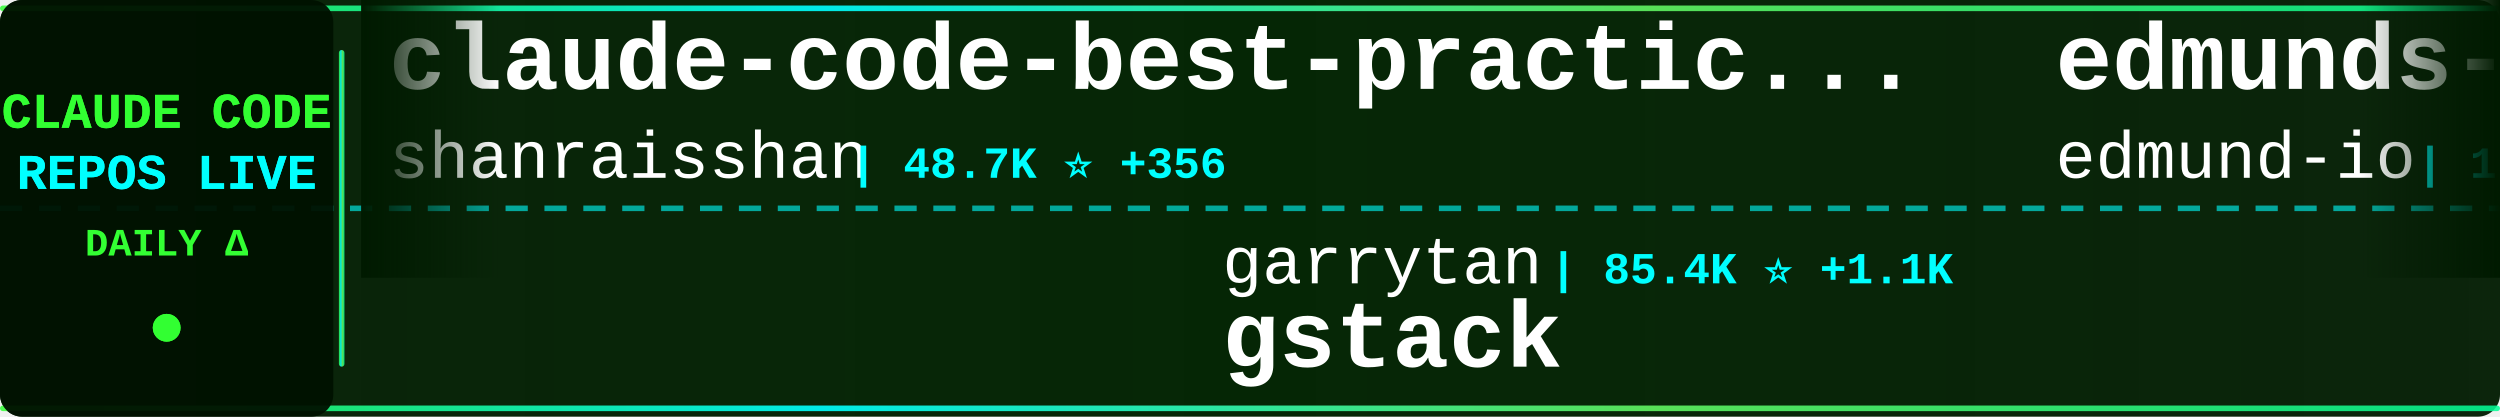
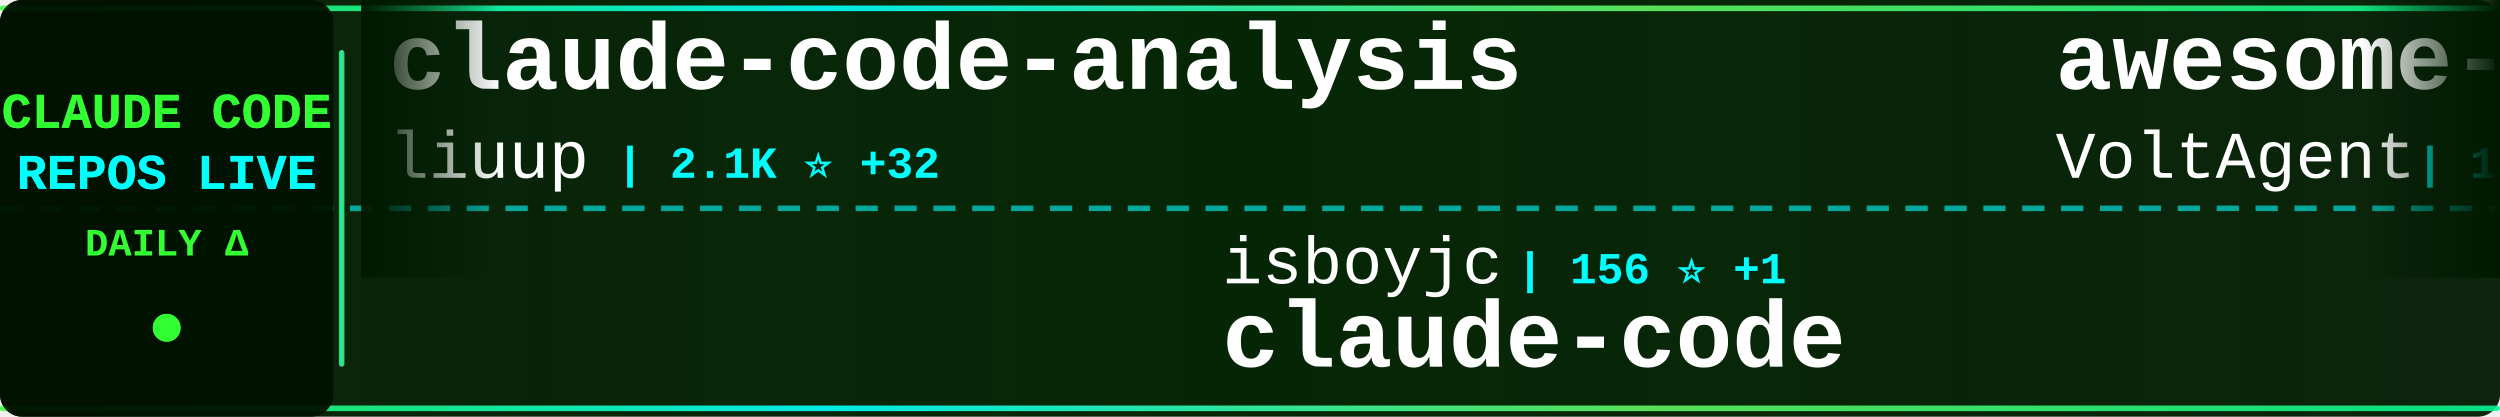
<svg xmlns="http://www.w3.org/2000/svg" width="900" height="150">
  <defs>
    <linearGradient id="tickerBg" x1="0%" y1="0%" x2="100%" y2="0%">
      <stop offset="0%" style="stop-color:#001a00;stop-opacity:0.95" />
      <stop offset="50%" style="stop-color:#002200;stop-opacity:0.98" />
      <stop offset="100%" style="stop-color:#001a00;stop-opacity:0.95" />
    </linearGradient>
    <linearGradient id="borderGrad" x1="0%" y1="0%" x2="100%" y2="0%">
      <stop offset="0%" style="stop-color:#33ff33;stop-opacity:0.85">
        <animate attributeName="stop-opacity" values="0.85;1;0.85" dur="2s" repeatCount="indefinite" />
      </stop>
      <stop offset="33%" style="stop-color:#00ffff;stop-opacity:0.9">
        <animate attributeName="stop-opacity" values="0.9;1;0.9" dur="2.2s" repeatCount="indefinite" />
      </stop>
      <stop offset="66%" style="stop-color:#66ff66;stop-opacity:0.85">
        <animate attributeName="stop-opacity" values="0.85;1;0.85" dur="1.8s" repeatCount="indefinite" />
      </stop>
      <stop offset="100%" style="stop-color:#00ff99;stop-opacity:0.85">
        <animate attributeName="stop-opacity" values="0.85;1;0.85" dur="2s" repeatCount="indefinite" />
      </stop>
    </linearGradient>
    <filter id="textGlow">
      <feGaussianBlur stdDeviation="0.1" result="coloredBlur" />
      <feMerge>
        <feMergeNode in="coloredBlur" />
        <feMergeNode in="SourceGraphic" />
      </feMerge>
    </filter>
    <filter id="metricGlow">
      <feGaussianBlur stdDeviation="0.2" result="coloredBlur" />
      <feMerge>
        <feMergeNode in="coloredBlur" />
        <feMergeNode in="SourceGraphic" />
      </feMerge>
    </filter>
    <linearGradient id="leftFade" x1="0%" y1="0%" x2="100%" y2="0%">
      <stop offset="0%" style="stop-color:#001a00;stop-opacity:1" />
      <stop offset="100%" style="stop-color:#001a00;stop-opacity:0" />
    </linearGradient>
    <linearGradient id="rightFade" x1="0%" y1="0%" x2="100%" y2="0%">
      <stop offset="0%" style="stop-color:#001a00;stop-opacity:0" />
      <stop offset="100%" style="stop-color:#001a00;stop-opacity:1" />
    </linearGradient>
  </defs>
  <rect width="900" height="150" fill="url(#tickerBg)" rx="8" />
  <rect x="0" y="2" width="900" height="2" fill="url(#borderGrad)" rx="1" />
  <rect x="0" y="146" width="900" height="2" fill="url(#borderGrad)" rx="1" />
  <line x1="0" y1="75" x2="900" y2="75" stroke="#00ffff" stroke-width="2" stroke-dasharray="8 6" opacity="0.6" />
  <rect x="0" y="0" width="120" height="150" fill="#001100" opacity="0.95" rx="8" />
  <text x="60" y="46" font-family="'Courier New', monospace" font-size="18" font-weight="bold" fill="#33ff33" text-anchor="middle" filter="url(#textGlow)">
    CLAUDE CODE
  </text>
  <text x="60" y="68" font-family="'Courier New', monospace" font-size="18" font-weight="bold" fill="#00ffff" text-anchor="middle" filter="url(#textGlow)">
    REPOS LIVE
  </text>
  <text x="60" y="92" font-family="'Courier New', monospace" font-size="14" font-weight="bold" fill="#33ff33" text-anchor="middle">
    DAILY Δ
  </text>
  <circle cx="60" cy="118" r="5" fill="#33ff33" filter="url(#metricGlow)">
    <animate attributeName="r" values="4;6;4" dur="1.5s" repeatCount="indefinite" />
    <animate attributeName="opacity" values="0.6;1;0.6" dur="1.5s" repeatCount="indefinite" />
  </circle>
  <rect x="122" y="18" width="2" height="114" fill="url(#borderGrad)" rx="1" />
  <clipPath id="tickerClip">
    <rect x="130" y="0" width="770" height="150" />
  </clipPath>
  <g clip-path="url(#tickerClip)">
    <g id="tickerItems">
      <animateTransform attributeName="transform" attributeType="XML" type="translate" from="0 0" to="-3000 0" dur="54s" repeatCount="indefinite" />
      <g transform="translate(0, 0)">
-         <text x="140" y="32" font-family="'Courier New', monospace" font-size="34" font-weight="bold" fill="#ffffff">claude-code-best-practic...</text>
-         <text x="140" y="64" font-family="'Courier New', monospace" font-size="24" font-weight="normal" fill="#ffffff" opacity="1.0">shanraisshan</text>
-         <text x="306" y="64" font-family="'Courier New', monospace" font-size="16" font-weight="bold" fill="#00ffff"> | 48.7K ⭐ +356</text>
+         <text x="140" y="32" font-family="'Courier New', monospace" font-size="34" font-weight="bold" fill="#ffffff">claude-code-analysis</text>
+         <text x="140" y="64" font-family="'Courier New', monospace" font-size="24" font-weight="normal" fill="#ffffff" opacity="1.0">liuup</text>
+         <text x="222" y="64" font-family="'Courier New', monospace" font-size="16" font-weight="bold" fill="#00ffff"> | 2.1K ⭐ +32</text>
      </g>
      <g transform="translate(300, 0)">
-         <text x="140" y="102" font-family="'Courier New', monospace" font-size="24" font-weight="normal" fill="#ffffff" opacity="1.0">garrytan</text>
-         <text x="258" y="102" font-family="'Courier New', monospace" font-size="16" font-weight="bold" fill="#00ffff"> | 85.4K ⭐ +1.1K</text>
-         <text x="140" y="132" font-family="'Courier New', monospace" font-size="34" font-weight="bold" fill="#ffffff">gstack</text>
+         <text x="140" y="102" font-family="'Courier New', monospace" font-size="24" font-weight="normal" fill="#ffffff" opacity="1.0">isboyjc</text>
+         <text x="246" y="102" font-family="'Courier New', monospace" font-size="16" font-weight="bold" fill="#00ffff"> | 156 ⭐ +1</text>
+         <text x="140" y="132" font-family="'Courier New', monospace" font-size="34" font-weight="bold" fill="#ffffff">claude-code</text>
      </g>
      <g transform="translate(600, 0)">
-         <text x="140" y="32" font-family="'Courier New', monospace" font-size="34" font-weight="bold" fill="#ffffff">edmunds-claude-code</text>
-         <text x="140" y="64" font-family="'Courier New', monospace" font-size="24" font-weight="normal" fill="#ffffff" opacity="1.0">edmund-io</text>
-         <text x="270" y="64" font-family="'Courier New', monospace" font-size="16" font-weight="bold" fill="#00ffff"> | 1.4K ⭐</text>
+         <text x="140" y="32" font-family="'Courier New', monospace" font-size="34" font-weight="bold" fill="#ffffff">awesome-claude-code-suba...</text>
+         <text x="140" y="64" font-family="'Courier New', monospace" font-size="24" font-weight="normal" fill="#ffffff" opacity="1.0">VoltAgent</text>
+         <text x="270" y="64" font-family="'Courier New', monospace" font-size="16" font-weight="bold" fill="#00ffff"> | 18.6K ⭐ +108</text>
      </g>
      <g transform="translate(900, 0)">
-         <text x="140" y="102" font-family="'Courier New', monospace" font-size="24" font-weight="normal" fill="#ffffff" opacity="1.0">kodu-ai</text>
-         <text x="246" y="102" font-family="'Courier New', monospace" font-size="16" font-weight="bold" fill="#00ffff"> | 5.3K ⭐ +1</text>
-         <text x="140" y="132" font-family="'Courier New', monospace" font-size="34" font-weight="bold" fill="#ffffff">claude-coder</text>
+         <text x="140" y="102" font-family="'Courier New', monospace" font-size="24" font-weight="normal" fill="#ffffff" opacity="1.0">tanbiralam</text>
+         <text x="282" y="102" font-family="'Courier New', monospace" font-size="16" font-weight="bold" fill="#00ffff"> | 1.6K ⭐ +9</text>
+         <text x="140" y="132" font-family="'Courier New', monospace" font-size="34" font-weight="bold" fill="#ffffff">claude-code</text>
      </g>
      <g transform="translate(1200, 0)">
-         <text x="140" y="32" font-family="'Courier New', monospace" font-size="34" font-weight="bold" fill="#ffffff">claude-code-tips</text>
-         <text x="140" y="64" font-family="'Courier New', monospace" font-size="24" font-weight="normal" fill="#ffffff" opacity="1.0">ykdojo</text>
-         <text x="234" y="64" font-family="'Courier New', monospace" font-size="16" font-weight="bold" fill="#00ffff"> | 8.0K ⭐ +28</text>
+         <text x="140" y="32" font-family="'Courier New', monospace" font-size="34" font-weight="bold" fill="#ffffff">nanoclaw</text>
+         <text x="140" y="64" font-family="'Courier New', monospace" font-size="24" font-weight="normal" fill="#ffffff" opacity="1.0">qwibitai</text>
+         <text x="258" y="64" font-family="'Courier New', monospace" font-size="16" font-weight="bold" fill="#00ffff"> | 28.3K ⭐ +91</text>
      </g>
      <g transform="translate(1500, 0)">
-         <text x="140" y="102" font-family="'Courier New', monospace" font-size="24" font-weight="normal" fill="#ffffff" opacity="1.0">huangserva</text>
-         <text x="282" y="102" font-family="'Courier New', monospace" font-size="16" font-weight="bold" fill="#00ffff"> | 565 ⭐</text>
-         <text x="140" y="132" font-family="'Courier New', monospace" font-size="34" font-weight="bold" fill="#ffffff">claude-code-cli</text>
+         <text x="140" y="102" font-family="'Courier New', monospace" font-size="24" font-weight="normal" fill="#ffffff" opacity="1.0">KimYx0207</text>
+         <text x="270" y="102" font-family="'Courier New', monospace" font-size="16" font-weight="bold" fill="#00ffff"> | 3.5K ⭐ +19</text>
+         <text x="140" y="132" font-family="'Courier New', monospace" font-size="34" font-weight="bold" fill="#ffffff">Claude-Code-x-OpenClaw-G...</text>
      </g>
      <g transform="translate(1800, 0)">
-         <text x="140" y="32" font-family="'Courier New', monospace" font-size="34" font-weight="bold" fill="#ffffff">claude-code-sourcemap</text>
-         <text x="140" y="64" font-family="'Courier New', monospace" font-size="24" font-weight="normal" fill="#ffffff" opacity="1.0">Hyper66666</text>
-         <text x="282" y="64" font-family="'Courier New', monospace" font-size="16" font-weight="bold" fill="#00ffff"> | 213 ⭐</text>
+         <text x="140" y="32" font-family="'Courier New', monospace" font-size="34" font-weight="bold" fill="#ffffff">Claude-Code-Usage-Monito...</text>
+         <text x="140" y="64" font-family="'Courier New', monospace" font-size="24" font-weight="normal" fill="#ffffff" opacity="1.0">Maciek-roboblog</text>
+         <text x="342" y="64" font-family="'Courier New', monospace" font-size="16" font-weight="bold" fill="#00ffff"> | 7.8K ⭐ +19</text>
      </g>
      <g transform="translate(2100, 0)">
-         <text x="140" y="102" font-family="'Courier New', monospace" font-size="24" font-weight="normal" fill="#ffffff" opacity="1.0">Donchitos</text>
-         <text x="270" y="102" font-family="'Courier New', monospace" font-size="16" font-weight="bold" fill="#00ffff"> | 16.4K ⭐ +133</text>
-         <text x="140" y="132" font-family="'Courier New', monospace" font-size="34" font-weight="bold" fill="#ffffff">Claude-Code-Game-Studios</text>
+         <text x="140" y="102" font-family="'Courier New', monospace" font-size="24" font-weight="normal" fill="#ffffff" opacity="1.0">lowcortisolprogrammer</text>
+         <text x="414" y="102" font-family="'Courier New', monospace" font-size="16" font-weight="bold" fill="#00ffff"> | 173 ⭐</text>
+         <text x="140" y="132" font-family="'Courier New', monospace" font-size="34" font-weight="bold" fill="#ffffff">claude-code</text>
      </g>
      <g transform="translate(2400, 0)">
-         <text x="140" y="32" font-family="'Courier New', monospace" font-size="34" font-weight="bold" fill="#ffffff">claude-code-source-code</text>
-         <text x="140" y="64" font-family="'Courier New', monospace" font-size="24" font-weight="normal" fill="#ffffff" opacity="1.0">777genius</text>
-         <text x="270" y="64" font-family="'Courier New', monospace" font-size="16" font-weight="bold" fill="#00ffff"> | 901 ⭐</text>
+         <text x="140" y="32" font-family="'Courier New', monospace" font-size="34" font-weight="bold" fill="#ffffff">claude-code-source</text>
+         <text x="140" y="64" font-family="'Courier New', monospace" font-size="24" font-weight="normal" fill="#ffffff" opacity="1.0">JrCx7scC</text>
+         <text x="258" y="64" font-family="'Courier New', monospace" font-size="16" font-weight="bold" fill="#00ffff"> | 361 ⭐</text>
      </g>
      <g transform="translate(2700, 0)">
-         <text x="140" y="102" font-family="'Courier New', monospace" font-size="24" font-weight="normal" fill="#ffffff" opacity="1.0">VoltAgent</text>
-         <text x="270" y="102" font-family="'Courier New', monospace" font-size="16" font-weight="bold" fill="#00ffff"> | 18.6K ⭐ +103</text>
-         <text x="140" y="132" font-family="'Courier New', monospace" font-size="34" font-weight="bold" fill="#ffffff">awesome-claude-code-suba...</text>
+         <text x="140" y="102" font-family="'Courier New', monospace" font-size="24" font-weight="normal" fill="#ffffff" opacity="1.0">Windy3f3f3f3f</text>
+         <text x="318" y="102" font-family="'Courier New', monospace" font-size="16" font-weight="bold" fill="#00ffff"> | 2.0K ⭐ +11</text>
+         <text x="140" y="132" font-family="'Courier New', monospace" font-size="34" font-weight="bold" fill="#ffffff">how-claude-code-works</text>
      </g>
      <g transform="translate(3000, 0)">
-         <text x="140" y="32" font-family="'Courier New', monospace" font-size="34" font-weight="bold" fill="#ffffff">claude-code-best-practic...</text>
-         <text x="140" y="64" font-family="'Courier New', monospace" font-size="24" font-weight="normal" fill="#ffffff" opacity="1.0">shanraisshan</text>
-         <text x="306" y="64" font-family="'Courier New', monospace" font-size="16" font-weight="bold" fill="#00ffff"> | 48.7K ⭐ +356</text>
+         <text x="140" y="32" font-family="'Courier New', monospace" font-size="34" font-weight="bold" fill="#ffffff">claude-code-analysis</text>
+         <text x="140" y="64" font-family="'Courier New', monospace" font-size="24" font-weight="normal" fill="#ffffff" opacity="1.0">liuup</text>
+         <text x="222" y="64" font-family="'Courier New', monospace" font-size="16" font-weight="bold" fill="#00ffff"> | 2.1K ⭐ +32</text>
      </g>
      <g transform="translate(3300, 0)">
-         <text x="140" y="102" font-family="'Courier New', monospace" font-size="24" font-weight="normal" fill="#ffffff" opacity="1.0">garrytan</text>
-         <text x="258" y="102" font-family="'Courier New', monospace" font-size="16" font-weight="bold" fill="#00ffff"> | 85.4K ⭐ +1.1K</text>
-         <text x="140" y="132" font-family="'Courier New', monospace" font-size="34" font-weight="bold" fill="#ffffff">gstack</text>
+         <text x="140" y="102" font-family="'Courier New', monospace" font-size="24" font-weight="normal" fill="#ffffff" opacity="1.0">isboyjc</text>
+         <text x="246" y="102" font-family="'Courier New', monospace" font-size="16" font-weight="bold" fill="#00ffff"> | 156 ⭐ +1</text>
+         <text x="140" y="132" font-family="'Courier New', monospace" font-size="34" font-weight="bold" fill="#ffffff">claude-code</text>
      </g>
      <g transform="translate(3600, 0)">
-         <text x="140" y="32" font-family="'Courier New', monospace" font-size="34" font-weight="bold" fill="#ffffff">edmunds-claude-code</text>
-         <text x="140" y="64" font-family="'Courier New', monospace" font-size="24" font-weight="normal" fill="#ffffff" opacity="1.0">edmund-io</text>
-         <text x="270" y="64" font-family="'Courier New', monospace" font-size="16" font-weight="bold" fill="#00ffff"> | 1.4K ⭐</text>
+         <text x="140" y="32" font-family="'Courier New', monospace" font-size="34" font-weight="bold" fill="#ffffff">awesome-claude-code-suba...</text>
+         <text x="140" y="64" font-family="'Courier New', monospace" font-size="24" font-weight="normal" fill="#ffffff" opacity="1.0">VoltAgent</text>
+         <text x="270" y="64" font-family="'Courier New', monospace" font-size="16" font-weight="bold" fill="#00ffff"> | 18.6K ⭐ +108</text>
      </g>
      <g transform="translate(3900, 0)">
-         <text x="140" y="102" font-family="'Courier New', monospace" font-size="24" font-weight="normal" fill="#ffffff" opacity="1.0">kodu-ai</text>
-         <text x="246" y="102" font-family="'Courier New', monospace" font-size="16" font-weight="bold" fill="#00ffff"> | 5.3K ⭐ +1</text>
-         <text x="140" y="132" font-family="'Courier New', monospace" font-size="34" font-weight="bold" fill="#ffffff">claude-coder</text>
+         <text x="140" y="102" font-family="'Courier New', monospace" font-size="24" font-weight="normal" fill="#ffffff" opacity="1.0">tanbiralam</text>
+         <text x="282" y="102" font-family="'Courier New', monospace" font-size="16" font-weight="bold" fill="#00ffff"> | 1.6K ⭐ +9</text>
+         <text x="140" y="132" font-family="'Courier New', monospace" font-size="34" font-weight="bold" fill="#ffffff">claude-code</text>
      </g>
    </g>
  </g>
  <rect x="130" y="0" width="50" height="100" fill="url(#leftFade)" />
  <rect x="850" y="0" width="50" height="100" fill="url(#rightFade)" />
</svg>
